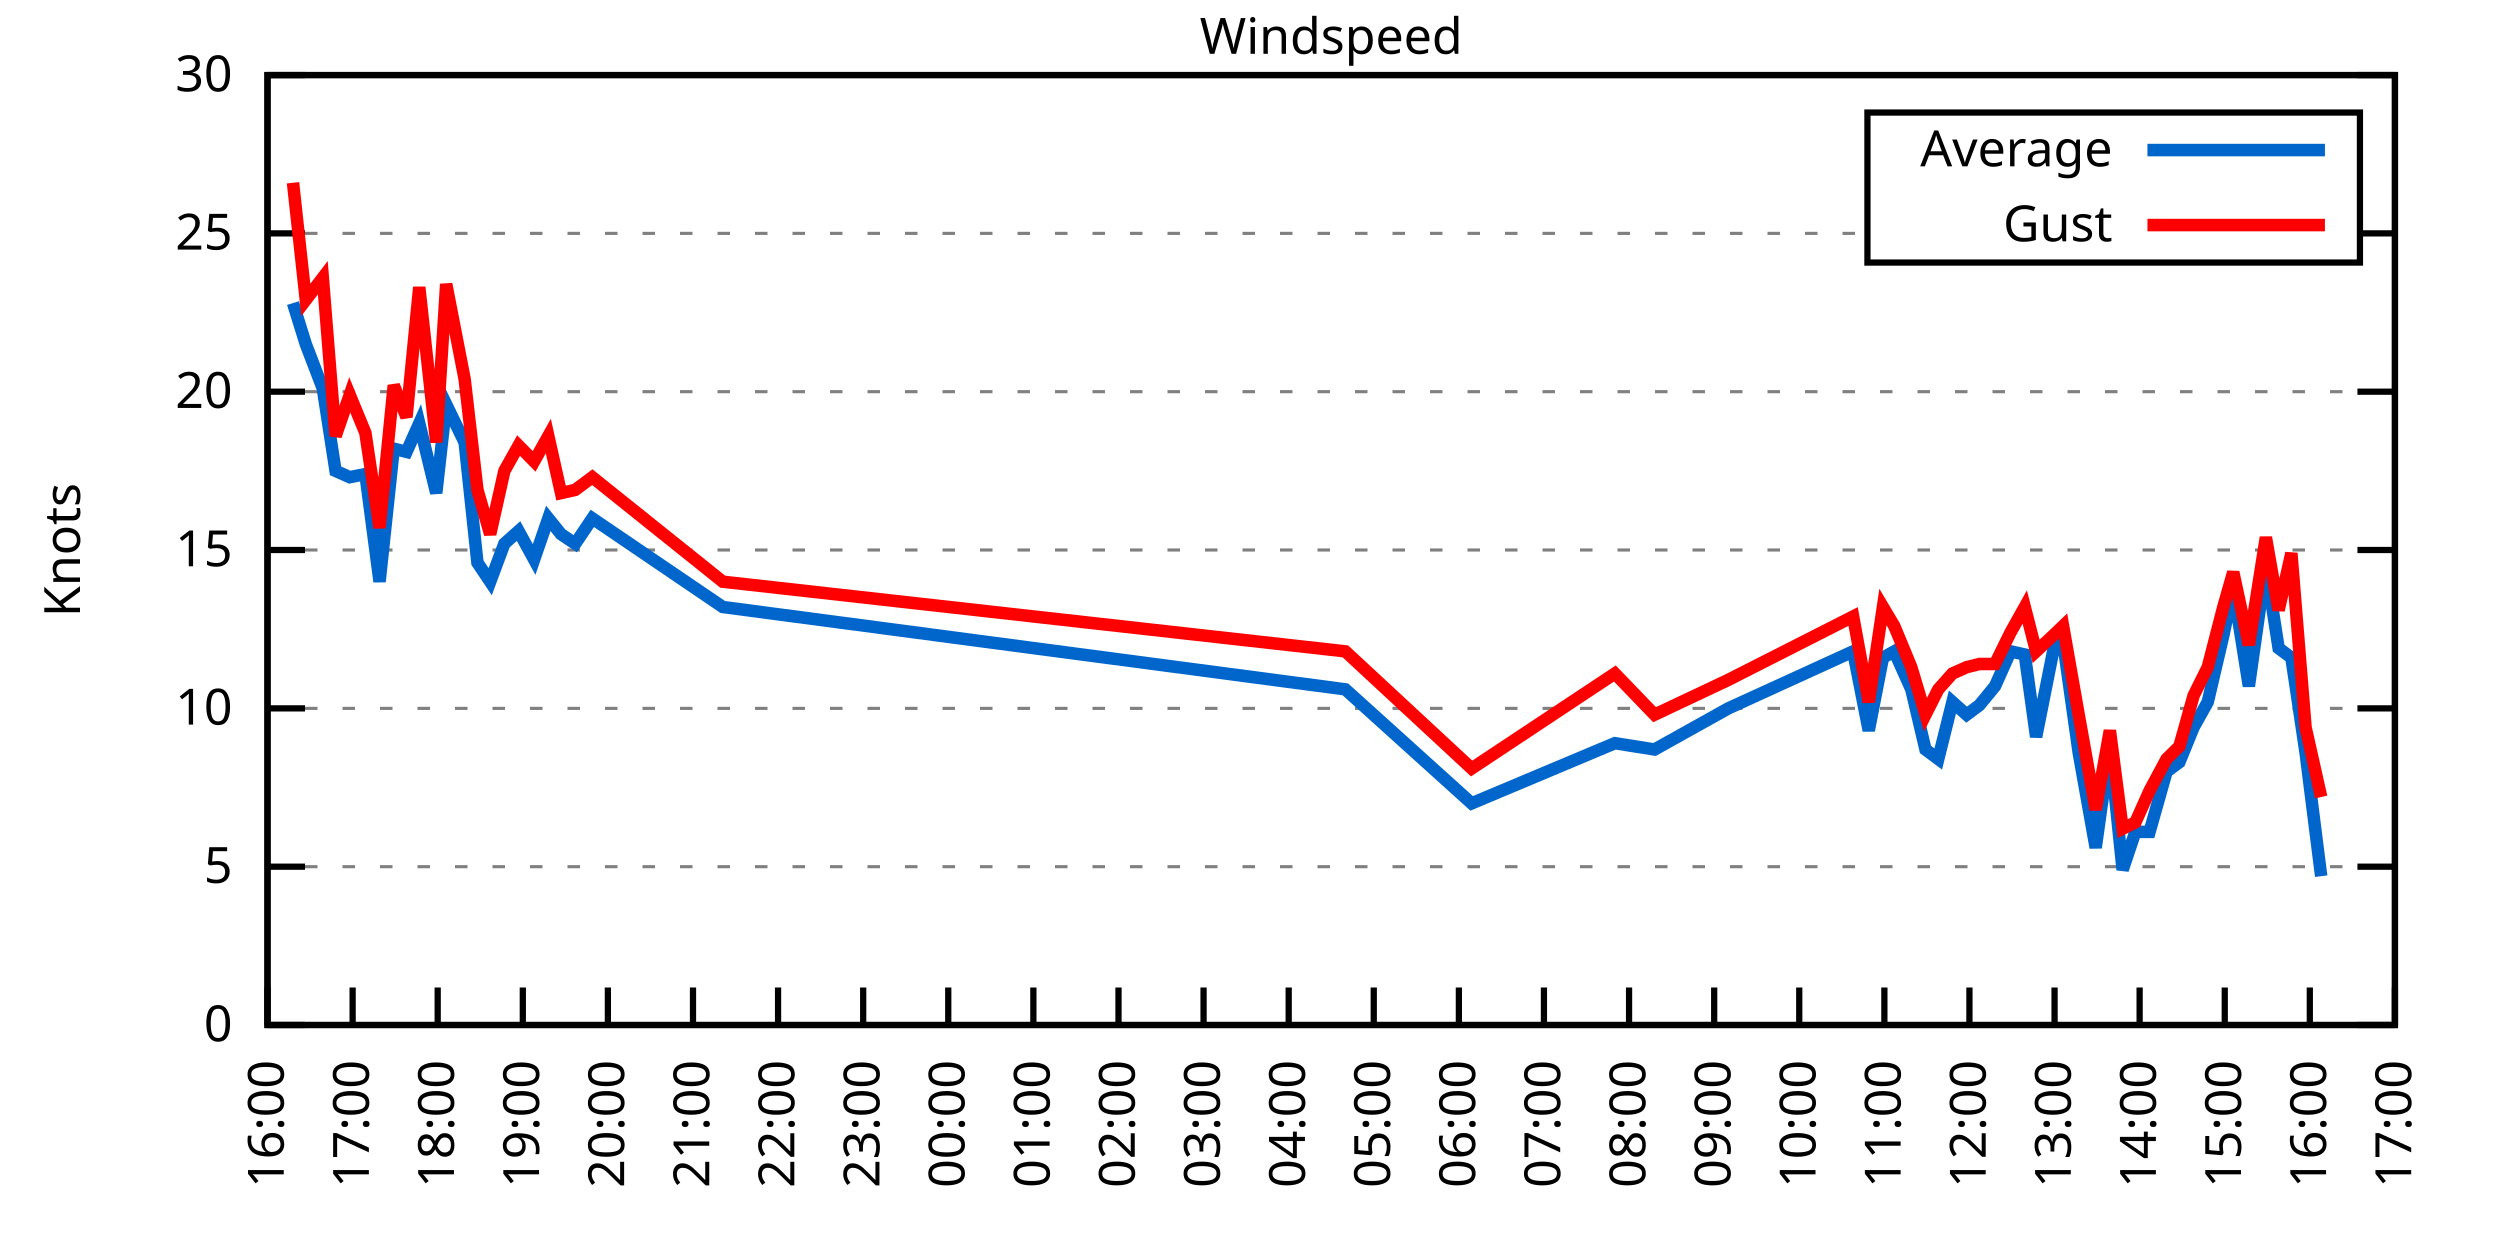
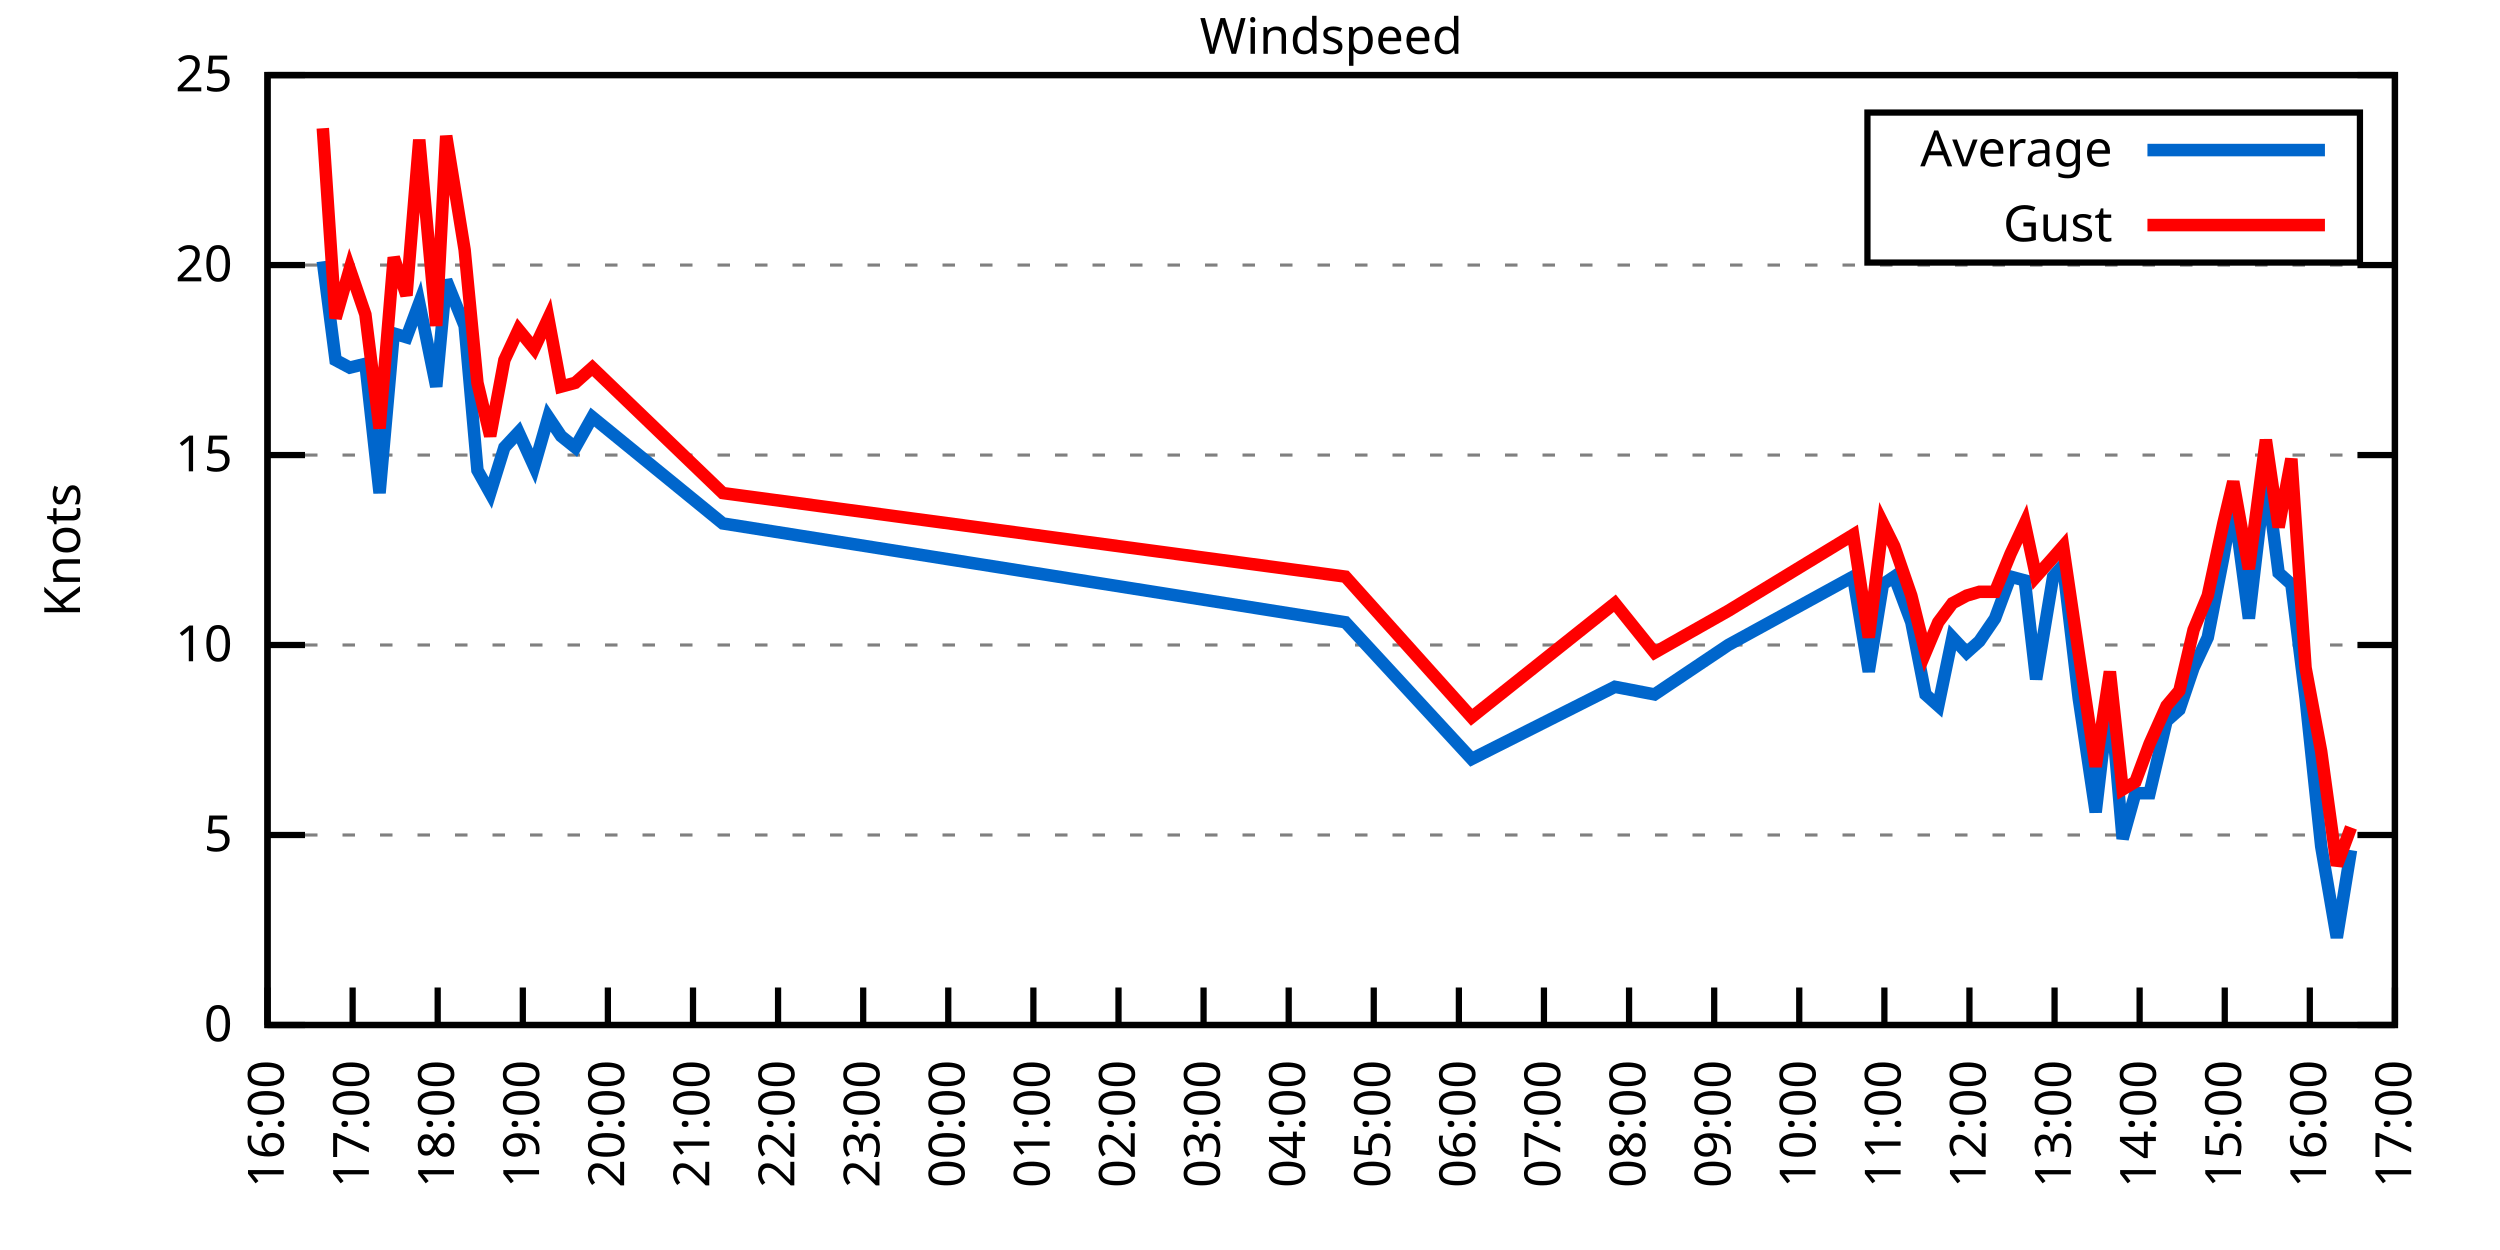
<svg xmlns="http://www.w3.org/2000/svg" xmlns:xlink="http://www.w3.org/1999/xlink" width="400" height="200" viewBox="0 0 400 200">
  <g id="gnuplot_canvas">
    <rect x="0" y="0" width="400" height="200" fill="none" />
    <defs>
      <circle id="gpDot" r="0.5" stroke-width="0.5" stroke="currentColor" />
      <path id="gpPt0" stroke-width="0.333" stroke="currentColor" d="M-1,0 h2 M0,-1 v2" />
      <path id="gpPt1" stroke-width="0.333" stroke="currentColor" d="M-1,-1 L1,1 M1,-1 L-1,1" />
      <path id="gpPt2" stroke-width="0.333" stroke="currentColor" d="M-1,0 L1,0 M0,-1 L0,1 M-1,-1 L1,1 M-1,1 L1,-1" />
      <rect id="gpPt3" stroke-width="0.333" stroke="currentColor" x="-1" y="-1" width="2" height="2" />
      <rect id="gpPt4" stroke-width="0.333" stroke="currentColor" fill="currentColor" x="-1" y="-1" width="2" height="2" />
      <circle id="gpPt5" stroke-width="0.333" stroke="currentColor" cx="0" cy="0" r="1" />
      <use xlink:href="#gpPt5" id="gpPt6" fill="currentColor" stroke="none" />
      <path id="gpPt7" stroke-width="0.333" stroke="currentColor" d="M0,-1.33 L-1.33,0.67 L1.33,0.67 z" />
      <use xlink:href="#gpPt7" id="gpPt8" fill="currentColor" stroke="none" />
      <use xlink:href="#gpPt7" id="gpPt9" stroke="currentColor" transform="rotate(180)" />
      <use xlink:href="#gpPt9" id="gpPt10" fill="currentColor" stroke="none" />
      <use xlink:href="#gpPt3" id="gpPt11" stroke="currentColor" transform="rotate(45)" />
      <use xlink:href="#gpPt11" id="gpPt12" fill="currentColor" stroke="none" />
      <path id="gpPt13" stroke-width="0.333" stroke="currentColor" d="M0,1.330 L1.265,0.411 L0.782,-1.067 L-0.782,-1.076 L-1.265,0.411 z" />
      <use xlink:href="#gpPt13" id="gpPt14" fill="currentColor" stroke="none" />
      <filter id="textbox" filterUnits="objectBoundingBox" x="0" y="0" height="1" width="1">
        <feFlood flood-color="white" flood-opacity="1" result="bgnd" />
        <feComposite in="SourceGraphic" in2="bgnd" operator="atop" />
      </filter>
      <filter id="greybox" filterUnits="objectBoundingBox" x="0" y="0" height="1" width="1">
        <feFlood flood-color="lightgrey" flood-opacity="1" result="grey" />
        <feComposite in="SourceGraphic" in2="grey" operator="atop" />
      </filter>
    </defs>
    <g fill="none" color="white" stroke="currentColor" stroke-width="1.00" stroke-linecap="butt" stroke-linejoin="miter">
</g>
    <g fill="none" color="black" stroke="currentColor" stroke-width="1.00" stroke-linecap="butt" stroke-linejoin="miter">
      <g stroke="none" shape-rendering="crispEdges">
        <polygon fill="rgb(255, 255, 255)" points="42.80,164.00 383.18,164.00 383.18,12.02 42.80,12.02 " />
      </g>
    </g>
    <g fill="none" color="black" stroke="currentColor" stroke-width="1.00" stroke-linecap="butt" stroke-linejoin="miter">
</g>
    <g fill="none" color="black" stroke="black" stroke-width="0.50" stroke-linecap="butt" stroke-linejoin="miter">
</g>
    <g fill="none" color="gray" stroke="currentColor" stroke-width="0.50" stroke-linecap="butt" stroke-linejoin="miter">
      <path stroke="gray" stroke-dasharray="2,4" class="gridline" d="M42.80,164.00 L383.19,164.00  " />
    </g>
    <g fill="none" color="gray" stroke="gray" stroke-width="1.00" stroke-linecap="butt" stroke-linejoin="miter">
</g>
    <g fill="none" color="black" stroke="currentColor" stroke-width="1.00" stroke-linecap="butt" stroke-linejoin="miter">
      <path stroke="black" d="M42.80,164.00 L48.80,164.00 M383.19,164.00 L377.19,164.00  " />
      <g transform="translate(37.20,166.60)" stroke="none" fill="black" font-family="Sans" font-size="8.00" text-anchor="end">
        <text>
          <tspan font-family="Sans"> 0</tspan>
        </text>
      </g>
    </g>
    <g fill="none" color="black" stroke="currentColor" stroke-width="1.00" stroke-linecap="butt" stroke-linejoin="miter">
</g>
    <g fill="none" color="black" stroke="black" stroke-width="0.50" stroke-linecap="butt" stroke-linejoin="miter">
</g>
    <g fill="none" color="gray" stroke="currentColor" stroke-width="0.50" stroke-linecap="butt" stroke-linejoin="miter">
-       <path stroke="gray" stroke-dasharray="2,4" class="gridline" d="M42.80,138.67 L383.19,138.67  " />
-     </g>
-     <g fill="none" color="gray" stroke="gray" stroke-width="1.00" stroke-linecap="butt" stroke-linejoin="miter">
- </g>
-     <g fill="none" color="black" stroke="currentColor" stroke-width="1.00" stroke-linecap="butt" stroke-linejoin="miter">
-       <path stroke="black" d="M42.80,138.67 L48.80,138.67 M383.19,138.67 L377.19,138.67  " />
-       <g transform="translate(37.20,141.27)" stroke="none" fill="black" font-family="Sans" font-size="8.00" text-anchor="end">
+       <path stroke="gray" stroke-dasharray="2,4" class="gridline" d="M42.80,133.60 L383.19,133.60  " />
+     </g>
+     <g fill="none" color="gray" stroke="gray" stroke-width="1.00" stroke-linecap="butt" stroke-linejoin="miter">
+ </g>
+     <g fill="none" color="black" stroke="currentColor" stroke-width="1.00" stroke-linecap="butt" stroke-linejoin="miter">
+       <path stroke="black" d="M42.80,133.60 L48.80,133.60 M383.19,133.60 L377.19,133.60  " />
+       <g transform="translate(37.20,136.20)" stroke="none" fill="black" font-family="Sans" font-size="8.00" text-anchor="end">
        <text>
          <tspan font-family="Sans"> 5</tspan>
        </text>
      </g>
    </g>
    <g fill="none" color="black" stroke="currentColor" stroke-width="1.00" stroke-linecap="butt" stroke-linejoin="miter">
</g>
    <g fill="none" color="black" stroke="black" stroke-width="0.50" stroke-linecap="butt" stroke-linejoin="miter">
</g>
    <g fill="none" color="gray" stroke="currentColor" stroke-width="0.50" stroke-linecap="butt" stroke-linejoin="miter">
-       <path stroke="gray" stroke-dasharray="2,4" class="gridline" d="M42.80,113.34 L383.19,113.34  " />
-     </g>
-     <g fill="none" color="gray" stroke="gray" stroke-width="1.00" stroke-linecap="butt" stroke-linejoin="miter">
- </g>
-     <g fill="none" color="black" stroke="currentColor" stroke-width="1.00" stroke-linecap="butt" stroke-linejoin="miter">
-       <path stroke="black" d="M42.80,113.34 L48.80,113.34 M383.19,113.34 L377.19,113.34  " />
-       <g transform="translate(37.20,115.94)" stroke="none" fill="black" font-family="Sans" font-size="8.00" text-anchor="end">
+       <path stroke="gray" stroke-dasharray="2,4" class="gridline" d="M42.80,103.20 L383.19,103.20  " />
+     </g>
+     <g fill="none" color="gray" stroke="gray" stroke-width="1.00" stroke-linecap="butt" stroke-linejoin="miter">
+ </g>
+     <g fill="none" color="black" stroke="currentColor" stroke-width="1.00" stroke-linecap="butt" stroke-linejoin="miter">
+       <path stroke="black" d="M42.80,103.20 L48.80,103.20 M383.19,103.20 L377.19,103.20  " />
+       <g transform="translate(37.20,105.80)" stroke="none" fill="black" font-family="Sans" font-size="8.00" text-anchor="end">
        <text>
          <tspan font-family="Sans"> 10</tspan>
        </text>
      </g>
    </g>
    <g fill="none" color="black" stroke="currentColor" stroke-width="1.00" stroke-linecap="butt" stroke-linejoin="miter">
</g>
    <g fill="none" color="black" stroke="black" stroke-width="0.50" stroke-linecap="butt" stroke-linejoin="miter">
</g>
    <g fill="none" color="gray" stroke="currentColor" stroke-width="0.50" stroke-linecap="butt" stroke-linejoin="miter">
-       <path stroke="gray" stroke-dasharray="2,4" class="gridline" d="M42.80,88.00 L383.19,88.00  " />
-     </g>
-     <g fill="none" color="gray" stroke="gray" stroke-width="1.00" stroke-linecap="butt" stroke-linejoin="miter">
- </g>
-     <g fill="none" color="black" stroke="currentColor" stroke-width="1.00" stroke-linecap="butt" stroke-linejoin="miter">
-       <path stroke="black" d="M42.80,88.00 L48.80,88.00 M383.19,88.00 L377.19,88.00  " />
-       <g transform="translate(37.20,90.60)" stroke="none" fill="black" font-family="Sans" font-size="8.00" text-anchor="end">
+       <path stroke="gray" stroke-dasharray="2,4" class="gridline" d="M42.80,72.81 L383.19,72.81  " />
+     </g>
+     <g fill="none" color="gray" stroke="gray" stroke-width="1.00" stroke-linecap="butt" stroke-linejoin="miter">
+ </g>
+     <g fill="none" color="black" stroke="currentColor" stroke-width="1.00" stroke-linecap="butt" stroke-linejoin="miter">
+       <path stroke="black" d="M42.80,72.81 L48.80,72.81 M383.19,72.81 L377.19,72.81  " />
+       <g transform="translate(37.20,75.41)" stroke="none" fill="black" font-family="Sans" font-size="8.00" text-anchor="end">
        <text>
          <tspan font-family="Sans"> 15</tspan>
        </text>
      </g>
    </g>
    <g fill="none" color="black" stroke="currentColor" stroke-width="1.00" stroke-linecap="butt" stroke-linejoin="miter">
</g>
    <g fill="none" color="black" stroke="black" stroke-width="0.50" stroke-linecap="butt" stroke-linejoin="miter">
</g>
    <g fill="none" color="gray" stroke="currentColor" stroke-width="0.50" stroke-linecap="butt" stroke-linejoin="miter">
-       <path stroke="gray" stroke-dasharray="2,4" class="gridline" d="M42.80,62.67 L383.19,62.67  " />
-     </g>
-     <g fill="none" color="gray" stroke="gray" stroke-width="1.00" stroke-linecap="butt" stroke-linejoin="miter">
- </g>
-     <g fill="none" color="black" stroke="currentColor" stroke-width="1.00" stroke-linecap="butt" stroke-linejoin="miter">
-       <path stroke="black" d="M42.80,62.67 L48.80,62.67 M383.19,62.67 L377.19,62.67  " />
-       <g transform="translate(37.20,65.27)" stroke="none" fill="black" font-family="Sans" font-size="8.00" text-anchor="end">
+       <path stroke="gray" stroke-dasharray="2,4" class="gridline" d="M42.80,42.41 L383.19,42.41  " />
+     </g>
+     <g fill="none" color="gray" stroke="gray" stroke-width="1.00" stroke-linecap="butt" stroke-linejoin="miter">
+ </g>
+     <g fill="none" color="black" stroke="currentColor" stroke-width="1.00" stroke-linecap="butt" stroke-linejoin="miter">
+       <path stroke="black" d="M42.80,42.41 L48.80,42.41 M383.19,42.41 L377.19,42.41  " />
+       <g transform="translate(37.20,45.01)" stroke="none" fill="black" font-family="Sans" font-size="8.00" text-anchor="end">
        <text>
          <tspan font-family="Sans"> 20</tspan>
-         </text>
-       </g>
-     </g>
-     <g fill="none" color="black" stroke="currentColor" stroke-width="1.00" stroke-linecap="butt" stroke-linejoin="miter">
- </g>
-     <g fill="none" color="black" stroke="black" stroke-width="0.50" stroke-linecap="butt" stroke-linejoin="miter">
- </g>
-     <g fill="none" color="gray" stroke="currentColor" stroke-width="0.50" stroke-linecap="butt" stroke-linejoin="miter">
-       <path stroke="gray" stroke-dasharray="2,4" class="gridline" d="M42.80,37.34 L298.79,37.34 M377.59,37.34 L383.19,37.34  " />
-     </g>
-     <g fill="none" color="gray" stroke="gray" stroke-width="1.00" stroke-linecap="butt" stroke-linejoin="miter">
- </g>
-     <g fill="none" color="black" stroke="currentColor" stroke-width="1.00" stroke-linecap="butt" stroke-linejoin="miter">
-       <path stroke="black" d="M42.80,37.34 L48.80,37.34 M383.19,37.34 L377.19,37.34  " />
-       <g transform="translate(37.20,39.94)" stroke="none" fill="black" font-family="Sans" font-size="8.00" text-anchor="end">
-         <text>
-           <tspan font-family="Sans"> 25</tspan>
        </text>
      </g>
    </g>
    <g fill="none" color="black" stroke="currentColor" stroke-width="1.00" stroke-linecap="butt" stroke-linejoin="miter">
</g>
    <g fill="none" color="black" stroke="black" stroke-width="0.50" stroke-linecap="butt" stroke-linejoin="miter">
</g>
    <g fill="none" color="gray" stroke="currentColor" stroke-width="0.50" stroke-linecap="butt" stroke-linejoin="miter">
      <path stroke="gray" stroke-dasharray="2,4" class="gridline" d="M42.80,12.01 L383.19,12.01  " />
    </g>
    <g fill="none" color="gray" stroke="gray" stroke-width="1.00" stroke-linecap="butt" stroke-linejoin="miter">
</g>
    <g fill="none" color="black" stroke="currentColor" stroke-width="1.00" stroke-linecap="butt" stroke-linejoin="miter">
      <path stroke="black" d="M42.80,12.01 L48.80,12.01 M383.19,12.01 L377.19,12.01  " />
      <g transform="translate(37.20,14.61)" stroke="none" fill="black" font-family="Sans" font-size="8.00" text-anchor="end">
        <text>
-           <tspan font-family="Sans"> 30</tspan>
+           <tspan font-family="Sans"> 25</tspan>
        </text>
      </g>
    </g>
    <g fill="none" color="black" stroke="currentColor" stroke-width="1.00" stroke-linecap="butt" stroke-linejoin="miter">
      <path stroke="black" d="M42.80,164.00 L42.80,158.00  " />
      <g transform="translate(45.40,169.60) rotate(270.00)" stroke="none" fill="black" font-family="Sans" font-size="8.00" text-anchor="end">
        <text>
          <tspan font-family="Sans">16:00</tspan>
        </text>
      </g>
    </g>
    <g fill="none" color="black" stroke="currentColor" stroke-width="1.00" stroke-linecap="butt" stroke-linejoin="miter">
      <path stroke="black" d="M56.42,164.00 L56.42,158.00  " />
      <g transform="translate(59.02,169.60) rotate(270.00)" stroke="none" fill="black" font-family="Sans" font-size="8.00" text-anchor="end">
        <text>
          <tspan font-family="Sans">17:00</tspan>
        </text>
      </g>
    </g>
    <g fill="none" color="black" stroke="currentColor" stroke-width="1.00" stroke-linecap="butt" stroke-linejoin="miter">
      <path stroke="black" d="M70.03,164.00 L70.03,158.00  " />
      <g transform="translate(72.63,169.60) rotate(270.00)" stroke="none" fill="black" font-family="Sans" font-size="8.00" text-anchor="end">
        <text>
          <tspan font-family="Sans">18:00</tspan>
        </text>
      </g>
    </g>
    <g fill="none" color="black" stroke="currentColor" stroke-width="1.00" stroke-linecap="butt" stroke-linejoin="miter">
      <path stroke="black" d="M83.65,164.00 L83.65,158.00  " />
      <g transform="translate(86.25,169.60) rotate(270.00)" stroke="none" fill="black" font-family="Sans" font-size="8.00" text-anchor="end">
        <text>
          <tspan font-family="Sans">19:00</tspan>
        </text>
      </g>
    </g>
    <g fill="none" color="black" stroke="currentColor" stroke-width="1.00" stroke-linecap="butt" stroke-linejoin="miter">
      <path stroke="black" d="M97.26,164.00 L97.26,158.00  " />
      <g transform="translate(99.86,169.60) rotate(270.00)" stroke="none" fill="black" font-family="Sans" font-size="8.00" text-anchor="end">
        <text>
          <tspan font-family="Sans">20:00</tspan>
        </text>
      </g>
    </g>
    <g fill="none" color="black" stroke="currentColor" stroke-width="1.00" stroke-linecap="butt" stroke-linejoin="miter">
      <path stroke="black" d="M110.88,164.00 L110.88,158.00  " />
      <g transform="translate(113.48,169.60) rotate(270.00)" stroke="none" fill="black" font-family="Sans" font-size="8.00" text-anchor="end">
        <text>
          <tspan font-family="Sans">21:00</tspan>
        </text>
      </g>
    </g>
    <g fill="none" color="black" stroke="currentColor" stroke-width="1.00" stroke-linecap="butt" stroke-linejoin="miter">
      <path stroke="black" d="M124.49,164.00 L124.49,158.00  " />
      <g transform="translate(127.09,169.60) rotate(270.00)" stroke="none" fill="black" font-family="Sans" font-size="8.00" text-anchor="end">
        <text>
          <tspan font-family="Sans">22:00</tspan>
        </text>
      </g>
    </g>
    <g fill="none" color="black" stroke="currentColor" stroke-width="1.00" stroke-linecap="butt" stroke-linejoin="miter">
      <path stroke="black" d="M138.11,164.00 L138.11,158.00  " />
      <g transform="translate(140.71,169.60) rotate(270.00)" stroke="none" fill="black" font-family="Sans" font-size="8.00" text-anchor="end">
        <text>
          <tspan font-family="Sans">23:00</tspan>
        </text>
      </g>
    </g>
    <g fill="none" color="black" stroke="currentColor" stroke-width="1.00" stroke-linecap="butt" stroke-linejoin="miter">
      <path stroke="black" d="M151.72,164.00 L151.72,158.00  " />
      <g transform="translate(154.32,169.60) rotate(270.00)" stroke="none" fill="black" font-family="Sans" font-size="8.00" text-anchor="end">
        <text>
          <tspan font-family="Sans">00:00</tspan>
        </text>
      </g>
    </g>
    <g fill="none" color="black" stroke="currentColor" stroke-width="1.00" stroke-linecap="butt" stroke-linejoin="miter">
      <path stroke="black" d="M165.34,164.00 L165.34,158.00  " />
      <g transform="translate(167.94,169.60) rotate(270.00)" stroke="none" fill="black" font-family="Sans" font-size="8.00" text-anchor="end">
        <text>
          <tspan font-family="Sans">01:00</tspan>
        </text>
      </g>
    </g>
    <g fill="none" color="black" stroke="currentColor" stroke-width="1.00" stroke-linecap="butt" stroke-linejoin="miter">
      <path stroke="black" d="M178.96,164.00 L178.96,158.00  " />
      <g transform="translate(181.56,169.60) rotate(270.00)" stroke="none" fill="black" font-family="Sans" font-size="8.00" text-anchor="end">
        <text>
          <tspan font-family="Sans">02:00</tspan>
        </text>
      </g>
    </g>
    <g fill="none" color="black" stroke="currentColor" stroke-width="1.00" stroke-linecap="butt" stroke-linejoin="miter">
      <path stroke="black" d="M192.57,164.00 L192.57,158.00  " />
      <g transform="translate(195.17,169.60) rotate(270.00)" stroke="none" fill="black" font-family="Sans" font-size="8.00" text-anchor="end">
        <text>
          <tspan font-family="Sans">03:00</tspan>
        </text>
      </g>
    </g>
    <g fill="none" color="black" stroke="currentColor" stroke-width="1.00" stroke-linecap="butt" stroke-linejoin="miter">
      <path stroke="black" d="M206.19,164.00 L206.19,158.00  " />
      <g transform="translate(208.79,169.60) rotate(270.00)" stroke="none" fill="black" font-family="Sans" font-size="8.00" text-anchor="end">
        <text>
          <tspan font-family="Sans">04:00</tspan>
        </text>
      </g>
    </g>
    <g fill="none" color="black" stroke="currentColor" stroke-width="1.00" stroke-linecap="butt" stroke-linejoin="miter">
      <path stroke="black" d="M219.80,164.00 L219.80,158.00  " />
      <g transform="translate(222.40,169.60) rotate(270.00)" stroke="none" fill="black" font-family="Sans" font-size="8.00" text-anchor="end">
        <text>
          <tspan font-family="Sans">05:00</tspan>
        </text>
      </g>
    </g>
    <g fill="none" color="black" stroke="currentColor" stroke-width="1.00" stroke-linecap="butt" stroke-linejoin="miter">
      <path stroke="black" d="M233.42,164.00 L233.42,158.00  " />
      <g transform="translate(236.02,169.60) rotate(270.00)" stroke="none" fill="black" font-family="Sans" font-size="8.00" text-anchor="end">
        <text>
          <tspan font-family="Sans">06:00</tspan>
        </text>
      </g>
    </g>
    <g fill="none" color="black" stroke="currentColor" stroke-width="1.00" stroke-linecap="butt" stroke-linejoin="miter">
      <path stroke="black" d="M247.03,164.00 L247.03,158.00  " />
      <g transform="translate(249.63,169.60) rotate(270.00)" stroke="none" fill="black" font-family="Sans" font-size="8.00" text-anchor="end">
        <text>
          <tspan font-family="Sans">07:00</tspan>
        </text>
      </g>
    </g>
    <g fill="none" color="black" stroke="currentColor" stroke-width="1.00" stroke-linecap="butt" stroke-linejoin="miter">
      <path stroke="black" d="M260.65,164.00 L260.65,158.00  " />
      <g transform="translate(263.25,169.60) rotate(270.00)" stroke="none" fill="black" font-family="Sans" font-size="8.00" text-anchor="end">
        <text>
          <tspan font-family="Sans">08:00</tspan>
        </text>
      </g>
    </g>
    <g fill="none" color="black" stroke="currentColor" stroke-width="1.00" stroke-linecap="butt" stroke-linejoin="miter">
      <path stroke="black" d="M274.27,164.00 L274.27,158.00  " />
      <g transform="translate(276.87,169.60) rotate(270.00)" stroke="none" fill="black" font-family="Sans" font-size="8.00" text-anchor="end">
        <text>
          <tspan font-family="Sans">09:00</tspan>
        </text>
      </g>
    </g>
    <g fill="none" color="black" stroke="currentColor" stroke-width="1.00" stroke-linecap="butt" stroke-linejoin="miter">
      <path stroke="black" d="M287.88,164.00 L287.88,158.00  " />
      <g transform="translate(290.48,169.60) rotate(270.00)" stroke="none" fill="black" font-family="Sans" font-size="8.00" text-anchor="end">
        <text>
          <tspan font-family="Sans">10:00</tspan>
        </text>
      </g>
    </g>
    <g fill="none" color="black" stroke="currentColor" stroke-width="1.00" stroke-linecap="butt" stroke-linejoin="miter">
      <path stroke="black" d="M301.50,164.00 L301.50,158.00  " />
      <g transform="translate(304.10,169.60) rotate(270.00)" stroke="none" fill="black" font-family="Sans" font-size="8.00" text-anchor="end">
        <text>
          <tspan font-family="Sans">11:00</tspan>
        </text>
      </g>
    </g>
    <g fill="none" color="black" stroke="currentColor" stroke-width="1.00" stroke-linecap="butt" stroke-linejoin="miter">
      <path stroke="black" d="M315.11,164.00 L315.11,158.00  " />
      <g transform="translate(317.71,169.60) rotate(270.00)" stroke="none" fill="black" font-family="Sans" font-size="8.00" text-anchor="end">
        <text>
          <tspan font-family="Sans">12:00</tspan>
        </text>
      </g>
    </g>
    <g fill="none" color="black" stroke="currentColor" stroke-width="1.00" stroke-linecap="butt" stroke-linejoin="miter">
      <path stroke="black" d="M328.73,164.00 L328.73,158.00  " />
      <g transform="translate(331.33,169.60) rotate(270.00)" stroke="none" fill="black" font-family="Sans" font-size="8.00" text-anchor="end">
        <text>
          <tspan font-family="Sans">13:00</tspan>
        </text>
      </g>
    </g>
    <g fill="none" color="black" stroke="currentColor" stroke-width="1.00" stroke-linecap="butt" stroke-linejoin="miter">
      <path stroke="black" d="M342.34,164.00 L342.34,158.00  " />
      <g transform="translate(344.94,169.60) rotate(270.00)" stroke="none" fill="black" font-family="Sans" font-size="8.00" text-anchor="end">
        <text>
          <tspan font-family="Sans">14:00</tspan>
        </text>
      </g>
    </g>
    <g fill="none" color="black" stroke="currentColor" stroke-width="1.00" stroke-linecap="butt" stroke-linejoin="miter">
      <path stroke="black" d="M355.96,164.00 L355.96,158.00  " />
      <g transform="translate(358.56,169.60) rotate(270.00)" stroke="none" fill="black" font-family="Sans" font-size="8.00" text-anchor="end">
        <text>
          <tspan font-family="Sans">15:00</tspan>
        </text>
      </g>
    </g>
    <g fill="none" color="black" stroke="currentColor" stroke-width="1.00" stroke-linecap="butt" stroke-linejoin="miter">
      <path stroke="black" d="M369.57,164.00 L369.57,158.00  " />
      <g transform="translate(372.17,169.60) rotate(270.00)" stroke="none" fill="black" font-family="Sans" font-size="8.00" text-anchor="end">
        <text>
          <tspan font-family="Sans">16:00</tspan>
        </text>
      </g>
    </g>
    <g fill="none" color="black" stroke="currentColor" stroke-width="1.00" stroke-linecap="butt" stroke-linejoin="miter">
      <path stroke="black" d="M383.19,164.00 L383.19,158.00  " />
      <g transform="translate(385.79,169.60) rotate(270.00)" stroke="none" fill="black" font-family="Sans" font-size="8.00" text-anchor="end">
        <text>
          <tspan font-family="Sans">17:00</tspan>
        </text>
      </g>
    </g>
    <g fill="none" color="black" stroke="currentColor" stroke-width="1.00" stroke-linecap="butt" stroke-linejoin="miter">
</g>
    <g fill="none" color="black" stroke="currentColor" stroke-width="1.00" stroke-linecap="butt" stroke-linejoin="miter">
      <path stroke="black" d="M42.80,12.01 L42.80,164.00 L383.19,164.00 L383.19,12.01 L42.80,12.01 Z  " />
    </g>
    <g fill="none" color="black" stroke="currentColor" stroke-width="1.00" stroke-linecap="butt" stroke-linejoin="miter">
</g>
    <g fill="none" color="black" stroke="currentColor" stroke-width="1.00" stroke-linecap="butt" stroke-linejoin="miter">
      <path stroke="black" d="M298.79,42.01 L298.79,18.01 L377.59,18.01 L377.59,42.01 L298.79,42.01 Z  " />
    </g>
    <g id="Windspeed_plot_1">
      <g fill="none" color="white" stroke="black" stroke-width="2.00" stroke-linecap="butt" stroke-linejoin="miter">
</g>
      <g fill="none" color="black" stroke="currentColor" stroke-width="2.00" stroke-linecap="butt" stroke-linejoin="miter">
        <g transform="translate(337.99,26.61)" stroke="none" fill="black" font-family="Sans" font-size="8.00" text-anchor="end">
          <text>
            <tspan font-family="Sans">Average</tspan>
          </text>
        </g>
      </g>
      <g fill="none" color="black" stroke="currentColor" stroke-width="2.00" stroke-linecap="butt" stroke-linejoin="miter">
-         <path stroke="rgb(  0, 102, 204)" d="M343.59,24.01 L371.99,24.01 M46.88,48.49 L48.93,55.07 L51.65,62.17 L53.69,75.34 L55.96,76.35 L58.46,75.85   L60.73,93.07 L63.00,71.79 L65.04,72.30 L67.08,67.74 L69.80,78.89 L71.39,64.70 L74.34,70.78 L76.39,90.03   L78.43,93.07 L80.70,86.99 L82.97,84.97 L85.46,89.52 L87.73,82.94 L89.77,85.47 L92.04,86.99 L94.77,82.94   L115.64,97.12 L215.26,110.30 L235.46,128.54 L258.38,118.91 L264.73,119.92 L276.53,113.34 L296.50,104.22 L299.00,116.88   L301.27,105.23 L303.08,104.22 L305.81,110.30 L308.08,119.92 L310.12,121.44 L312.39,112.32 L314.66,114.35 L316.70,112.83   L319.20,109.79 L321.69,104.22 L323.96,104.72 L325.78,117.90 L328.50,104.22 L330.09,102.70 L332.59,120.43 L335.31,135.63   L337.58,119.42 L339.62,139.17 L341.66,133.10 L343.93,133.10 L346.65,123.47 L348.70,121.95 L350.97,116.38 L353.24,112.32   L355.73,101.68 L357.32,94.08 L359.82,109.79 L362.54,90.54 L364.58,103.71 L366.62,105.23 L368.89,120.43 L371.39,140.19    " />
+         <path stroke="rgb(  0, 102, 204)" d="M343.59,24.01 L371.99,24.01 M51.65,41.80 L53.69,57.61 L55.96,58.82 L58.46,58.21 L60.73,78.89 L63.00,53.35   L65.04,53.96 L67.08,48.49 L69.80,61.86 L71.39,44.84 L74.34,52.14 L76.39,75.24 L78.43,78.89 L80.70,71.59   L82.97,69.16 L85.46,74.63 L87.73,66.73 L89.77,69.77 L92.04,71.59 L94.77,66.73 L115.64,83.75 L215.26,99.56   L235.46,121.44 L258.38,109.89 L264.73,111.11 L276.53,103.20 L296.50,92.26 L299.00,107.46 L301.27,93.48 L303.08,92.26   L305.81,99.56 L308.08,111.11 L310.12,112.93 L312.39,101.99 L314.66,104.42 L316.70,102.60 L319.20,98.95 L321.69,92.26   L323.96,92.87 L325.78,108.68 L328.50,92.26 L330.09,90.44 L332.59,111.72 L335.31,129.95 L337.58,110.50 L339.62,134.21   L341.66,126.91 L343.93,126.91 L346.65,115.36 L348.70,113.54 L350.97,106.85 L353.24,101.99 L355.73,89.22 L357.32,80.10   L359.82,98.95 L362.54,75.85 L364.58,91.65 L366.62,93.48 L368.89,111.72 L371.39,135.43 L373.89,150.02 L376.16,136.03    " />
      </g>
    </g>
    <g id="Windspeed_plot_2">
      <g fill="none" color="black" stroke="currentColor" stroke-width="2.00" stroke-linecap="butt" stroke-linejoin="miter">
        <g transform="translate(337.99,38.61)" stroke="none" fill="black" font-family="Sans" font-size="8.00" text-anchor="end">
          <text>
            <tspan font-family="Sans">Gust</tspan>
          </text>
        </g>
      </g>
      <g fill="none" color="black" stroke="currentColor" stroke-width="2.00" stroke-linecap="butt" stroke-linejoin="miter">
-         <path stroke="rgb(255,   0,   0)" d="M343.59,36.01 L371.99,36.01 M46.88,29.24 L48.93,47.98 L51.65,44.43 L53.69,69.77 L55.96,63.18 L58.46,69.26   L60.73,84.46 L63.00,61.66 L65.04,66.73 L67.08,45.95 L69.80,70.78 L71.39,45.45 L74.34,60.65 L76.39,78.38   L78.43,85.47 L80.70,75.34 L82.97,71.29 L85.46,73.82 L87.73,69.77 L89.77,78.89 L92.04,78.38 L94.77,76.35   L115.64,93.07 L215.26,104.22 L235.46,122.96 L258.38,107.76 L264.73,114.35 L276.53,108.78 L296.50,98.64 L299.00,112.32   L301.27,97.12 L303.08,100.16 L305.81,106.75 L308.08,114.35 L310.12,110.30 L312.39,107.76 L314.66,106.75 L316.70,106.24   L319.20,106.24 L321.69,101.18 L323.96,97.12 L325.78,104.22 L328.50,101.68 L330.09,100.16 L332.59,114.35 L335.31,129.55   L337.58,116.88 L339.62,132.59 L341.66,131.58 L343.93,126.51 L346.65,121.44 L348.70,119.42 L350.97,111.31 L353.24,106.75   L355.73,97.12 L357.32,91.55 L359.82,103.20 L362.54,85.98 L364.58,97.63 L366.62,88.51 L368.89,116.38 L371.39,127.52    " />
+         <path stroke="rgb(255,   0,   0)" d="M343.59,36.01 L371.99,36.01 M51.65,20.52 L53.69,50.92 L55.96,43.02 L58.46,50.31 L60.73,68.55 L63.00,41.19   L65.04,47.27 L67.08,22.35 L69.80,52.14 L71.39,21.74 L74.34,39.98 L76.39,61.25 L78.43,69.77 L80.70,57.61   L82.97,52.74 L85.46,55.78 L87.73,50.92 L89.77,61.86 L92.04,61.25 L94.77,58.82 L115.64,78.89 L215.26,92.26   L235.46,114.76 L258.38,96.52 L264.73,104.42 L276.53,97.73 L296.50,85.57 L299.00,101.99 L301.27,83.75 L303.08,87.40   L305.81,95.30 L308.08,104.42 L310.12,99.56 L312.39,96.52 L314.66,95.30 L316.70,94.69 L319.20,94.69 L321.69,88.61   L323.96,83.75 L325.78,92.26 L328.50,89.22 L330.09,87.40 L332.59,104.42 L335.31,122.66 L337.58,107.46 L339.62,126.31   L341.66,125.09 L343.93,119.01 L346.65,112.93 L348.70,110.50 L350.97,100.77 L353.24,95.30 L355.73,83.75 L357.32,77.06   L359.82,91.04 L362.54,70.37 L364.58,84.36 L366.62,73.41 L368.89,106.85 L371.39,120.23 L373.89,138.47 L376.16,132.39    " />
      </g>
    </g>
    <g fill="none" color="black" stroke="currentColor" stroke-width="2.00" stroke-linecap="butt" stroke-linejoin="miter">
</g>
    <g fill="none" color="black" stroke="black" stroke-width="1.00" stroke-linecap="butt" stroke-linejoin="miter">
</g>
    <g fill="none" color="black" stroke="currentColor" stroke-width="1.00" stroke-linecap="butt" stroke-linejoin="miter">
      <path stroke="black" d="M42.80,12.01 L42.80,164.00 L383.19,164.00 L383.19,12.01 L42.80,12.01 Z  " />
      <g transform="translate(12.80,88.01) rotate(270.00)" stroke="none" fill="black" font-family="Sans" font-size="8.00" text-anchor="middle">
        <text>
          <tspan font-family="Sans">Knots</tspan>
        </text>
      </g>
    </g>
    <g fill="none" color="black" stroke="currentColor" stroke-width="1.00" stroke-linecap="butt" stroke-linejoin="miter">
</g>
    <g fill="none" color="black" stroke="currentColor" stroke-width="1.00" stroke-linecap="butt" stroke-linejoin="miter">
      <g transform="translate(212.99,8.61)" stroke="none" fill="black" font-family="Sans" font-size="8.00" text-anchor="middle">
        <text>
          <tspan font-family="Sans">Windspeed</tspan>
        </text>
      </g>
    </g>
    <g fill="none" color="black" stroke="currentColor" stroke-width="1.00" stroke-linecap="butt" stroke-linejoin="miter">
</g>
  </g>
</svg>
